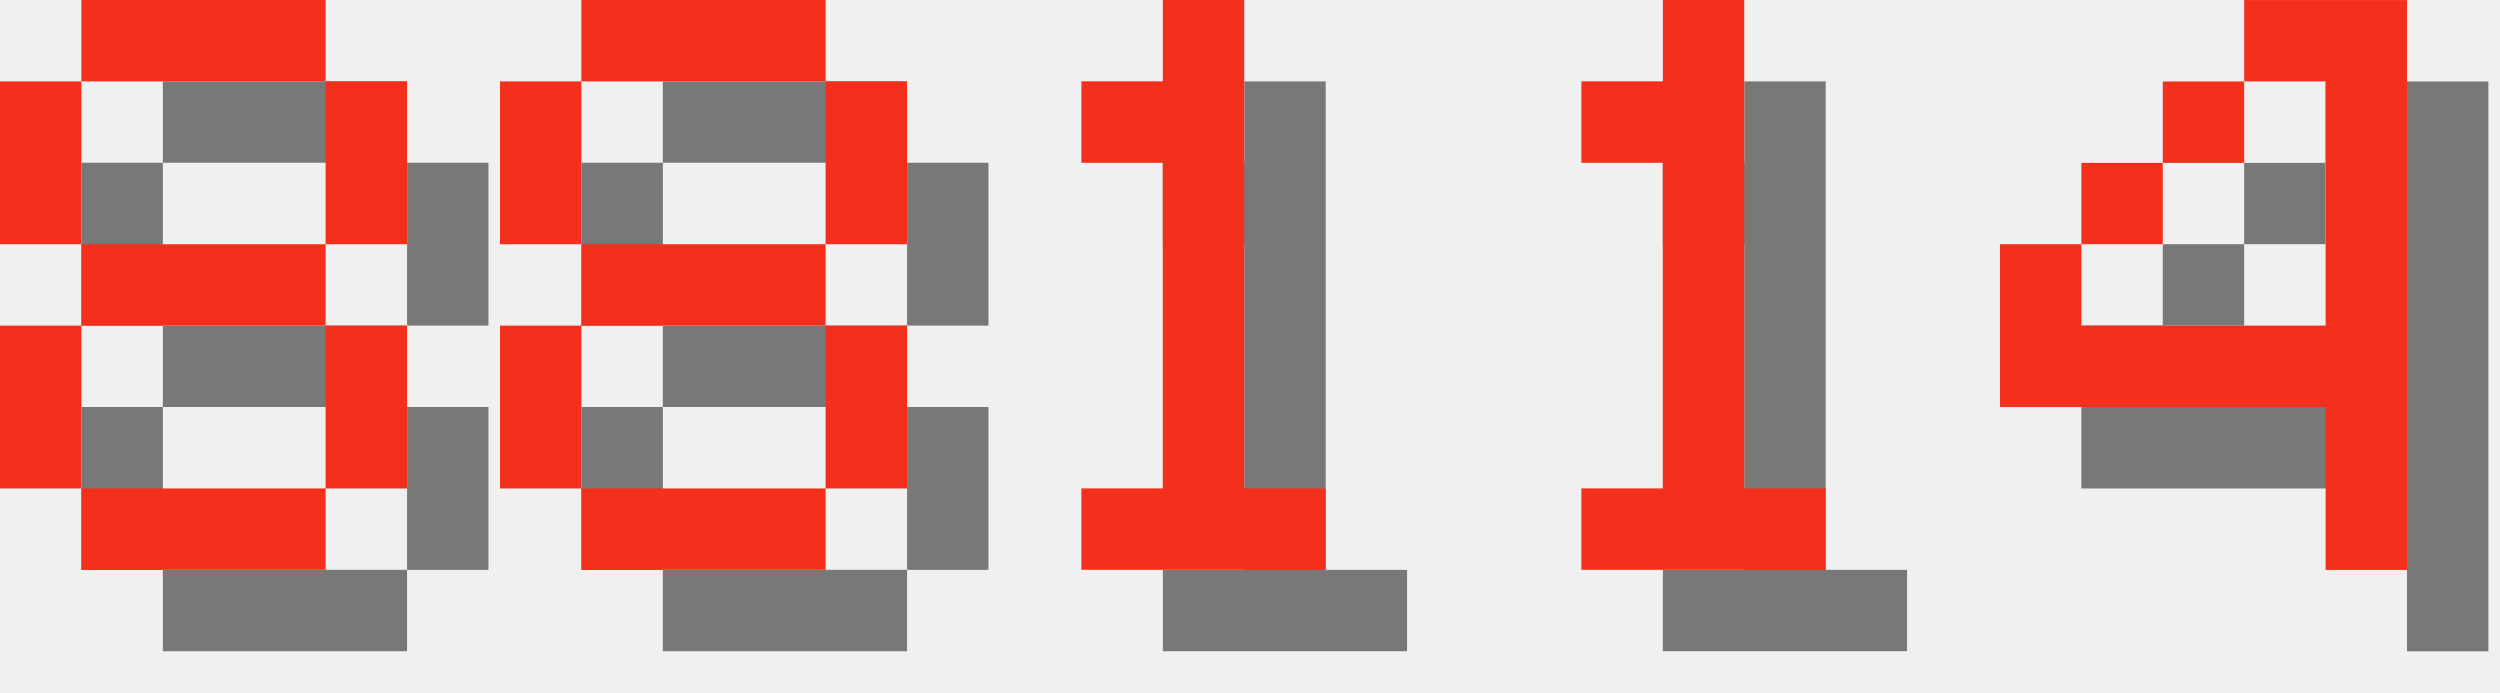
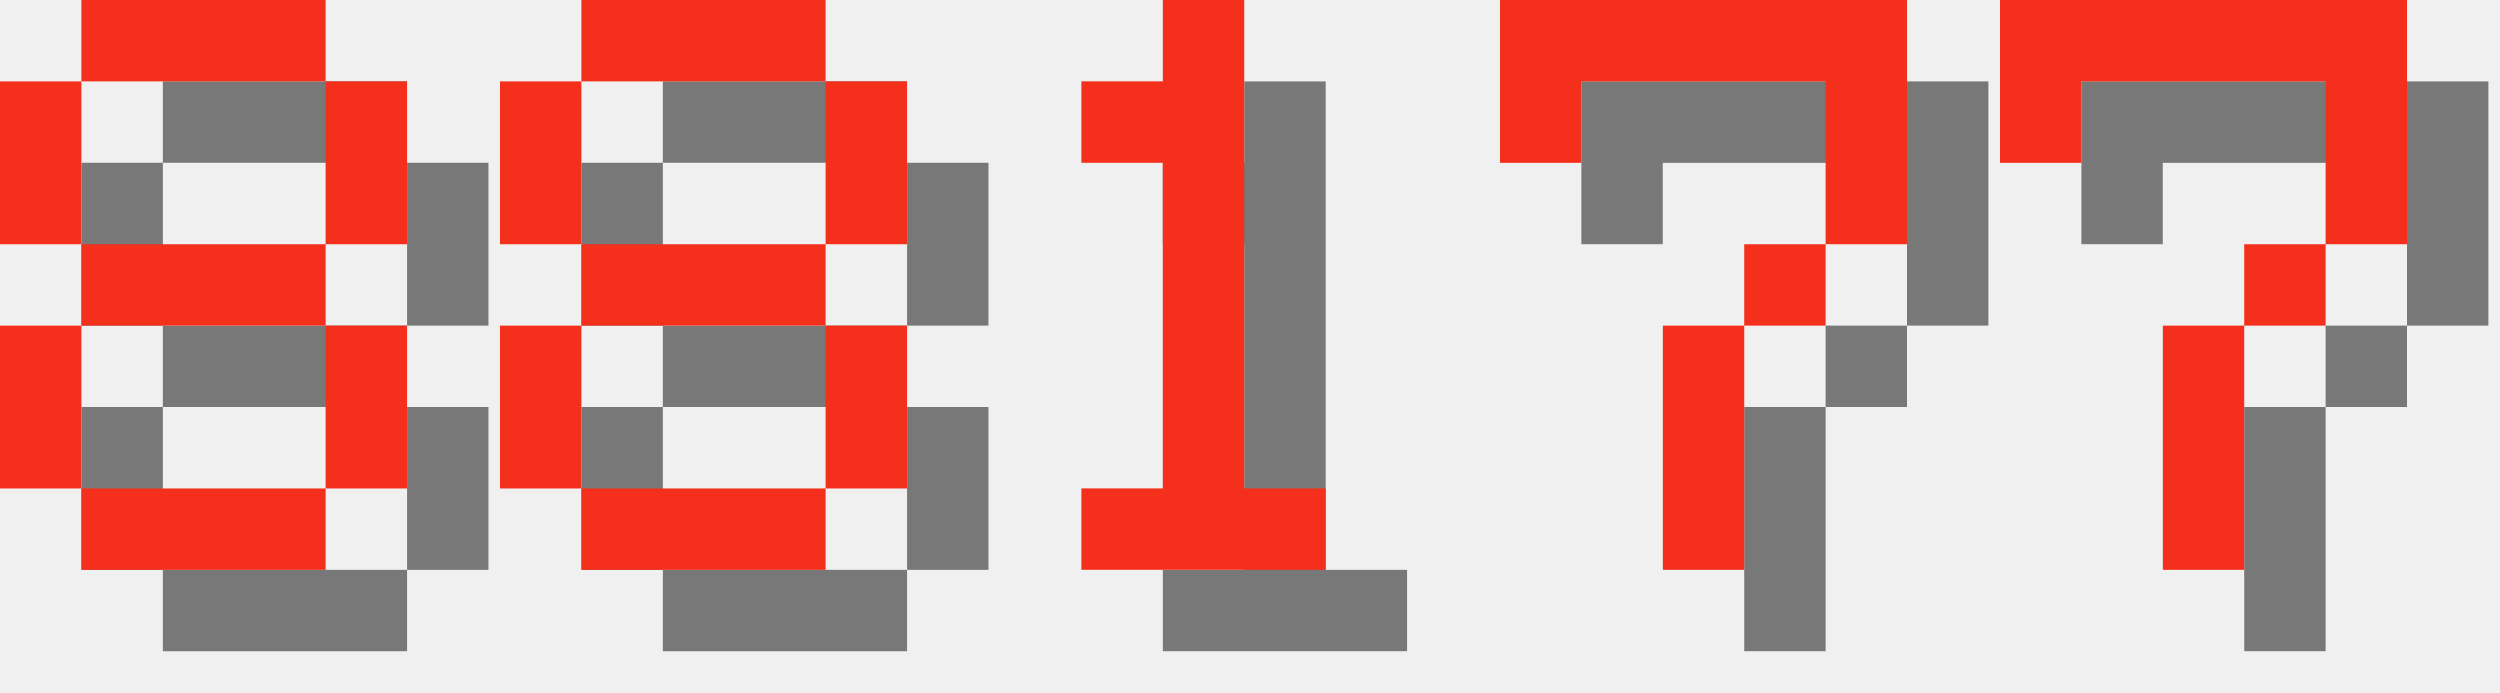
<svg xmlns="http://www.w3.org/2000/svg" version="1.1" width="130.0" height="36">
  <style>
        .text-foreground {
            fill: #F4301C;
        }
        .text-shadow {
            fill: #000000;
            fill-opacity: 0.5;
        }
    </style>
  <g class="digit" id="digit_8" transform="translate(0.0, 0), scale(4)">
    <path id="digit_8_shadow" class="text-shadow" d="m2.117 1.058v1.058h3.175v-1.058h-3.175zm3.175 1.058v2.117h1.058v-2.117h-1.058zm0 2.117h-3.175v1.058h3.175v-1.058zm0 1.058v2.117h1.058v-2.117h-1.058zm0 2.117h-3.175v1.058h3.175v-1.058zm-3.175 0v-2.117h-1.058v2.117h1.058zm0-3.175v-2.117h-1.058v2.117h1.058z" fill-opacity=".5" style="paint-order:stroke fill markers" />
    <path id="digit_8_fg" class="text-foreground" d="m1.058 0v1.058h3.175v-1.058h-3.175zm3.175 1.058v2.117h1.058v-2.117h-1.058zm0 2.117h-3.175v1.058h3.175v-1.058zm0 1.058v2.117h1.058v-2.117h-1.058zm0 2.117h-3.175v1.058h3.175v-1.058zm-3.175 0v-2.117h-1.058v2.117h1.058zm0-3.175v-2.117h-1.058v2.117h1.058z" fill="#fff" style="paint-order:stroke fill markers" />
  </g>
  <g class="digit" id="digit_8" transform="translate(26.0, 0), scale(4)">
    <path id="digit_8_shadow" class="text-shadow" d="m2.117 1.058v1.058h3.175v-1.058h-3.175zm3.175 1.058v2.117h1.058v-2.117h-1.058zm0 2.117h-3.175v1.058h3.175v-1.058zm0 1.058v2.117h1.058v-2.117h-1.058zm0 2.117h-3.175v1.058h3.175v-1.058zm-3.175 0v-2.117h-1.058v2.117h1.058zm0-3.175v-2.117h-1.058v2.117h1.058z" fill-opacity=".5" style="paint-order:stroke fill markers" />
    <path id="digit_8_fg" class="text-foreground" d="m1.058 0v1.058h3.175v-1.058h-3.175zm3.175 1.058v2.117h1.058v-2.117h-1.058zm0 2.117h-3.175v1.058h3.175v-1.058zm0 1.058v2.117h1.058v-2.117h-1.058zm0 2.117h-3.175v1.058h3.175v-1.058zm-3.175 0v-2.117h-1.058v2.117h1.058zm0-3.175v-2.117h-1.058v2.117h1.058z" fill="#fff" style="paint-order:stroke fill markers" />
  </g>
  <g class="digit" id="digit_1" transform="translate(52.0, 0), scale(4)">
    <path id="digit_1_shadow" class="text-shadow" d="m2.117 2.117v1.058h1.058v4.233h-1.058v1.058h3.175v-1.058h-1.058v-6.35h-1.058v1.058h-1.058z" fill-opacity=".5" style="paint-order:stroke fill markers" />
    <path id="digit_1_fg" class="text-foreground" d="m1.058 1.058v1.058h1.058v4.233h-1.058v1.058h3.175v-1.058h-1.058v-6.35h-1.058v1.058h-1.058z" fill="#fff" style="paint-order:stroke fill markers" />
  </g>
-   <g class="digit" id="digit_1" transform="translate(78.0, 0), scale(4)">
-     <path id="digit_1_shadow" class="text-shadow" d="m2.117 2.117v1.058h1.058v4.233h-1.058v1.058h3.175v-1.058h-1.058v-6.35h-1.058v1.058h-1.058z" fill-opacity=".5" style="paint-order:stroke fill markers" />
-     <path id="digit_1_fg" class="text-foreground" d="m1.058 1.058v1.058h1.058v4.233h-1.058v1.058h3.175v-1.058h-1.058v-6.35h-1.058v1.058h-1.058z" fill="#fff" style="paint-order:stroke fill markers" />
+   <g class="digit" id="digit_7" transform="translate(78.0, 0), scale(4)">
+     <path id="digit_7_shadow" class="text-shadow" d="m1.058 1.058 2e-6 2.117h1.058v-1.058h3.175v1.058l2e-7 1.058h-1.058v1.058h-1.058l4e-7 3.175 1.058 1e-7v-3.175h1.058v-1.058h1.058l5e-7 -1.058v-2.117z" fill-opacity=".5" style="paint-order:stroke fill markers" />
+     <path id="digit_7_fg" class="text-foreground" d="m0 0 2e-6 2.117h1.058v-1.058h3.175v1.058l2e-7 1.058h-1.058v1.058h-1.058l4e-7 3.175 1.058 1e-7v-3.175h1.058v-1.058h1.058l5e-7 -1.058v-2.117z" fill="#fff" style="paint-order:stroke fill markers" />
  </g>
-   <g class="digit" id="digit_4" transform="translate(104.0, 0), scale(4)">
-     <path id="digit_4_shadow" class="text-shadow" d="m4.233 1.058v1.058h1.058v3.175h-3.175v-1.058h-1.058v2.117h4.233v2.117h1.058v-7.408h-2.117zm-2.117 3.175h1.058v-1.058h-1.058v1.058zm1.058-1.058h1.058v-1.058h-1.058v1.058z" fill-opacity=".5" style="paint-order:stroke fill markers" />
-     <path id="digit_4_fg" class="text-foreground" d="m3.175 0v1.058h1.058v3.175h-3.175v-1.058h-1.058v2.117h4.233v2.117h1.058v-7.408h-2.117zm-2.117 3.175h1.058v-1.058h-1.058v1.058zm1.058-1.058h1.058v-1.058h-1.058v1.058z" fill="#fff" style="paint-order:stroke fill markers" />
+   <g class="digit" id="digit_7" transform="translate(104.0, 0), scale(4)">
+     <path id="digit_7_shadow" class="text-shadow" d="m1.058 1.058 2e-6 2.117h1.058v-1.058h3.175v1.058l2e-7 1.058h-1.058v1.058h-1.058l4e-7 3.175 1.058 1e-7v-3.175h1.058v-1.058h1.058l5e-7 -1.058v-2.117z" fill-opacity=".5" style="paint-order:stroke fill markers" />
+     <path id="digit_7_fg" class="text-foreground" d="m0 0 2e-6 2.117h1.058v-1.058h3.175v1.058l2e-7 1.058h-1.058v1.058h-1.058l4e-7 3.175 1.058 1e-7v-3.175h1.058v-1.058h1.058l5e-7 -1.058v-2.117z" fill="#fff" style="paint-order:stroke fill markers" />
  </g>
</svg>
